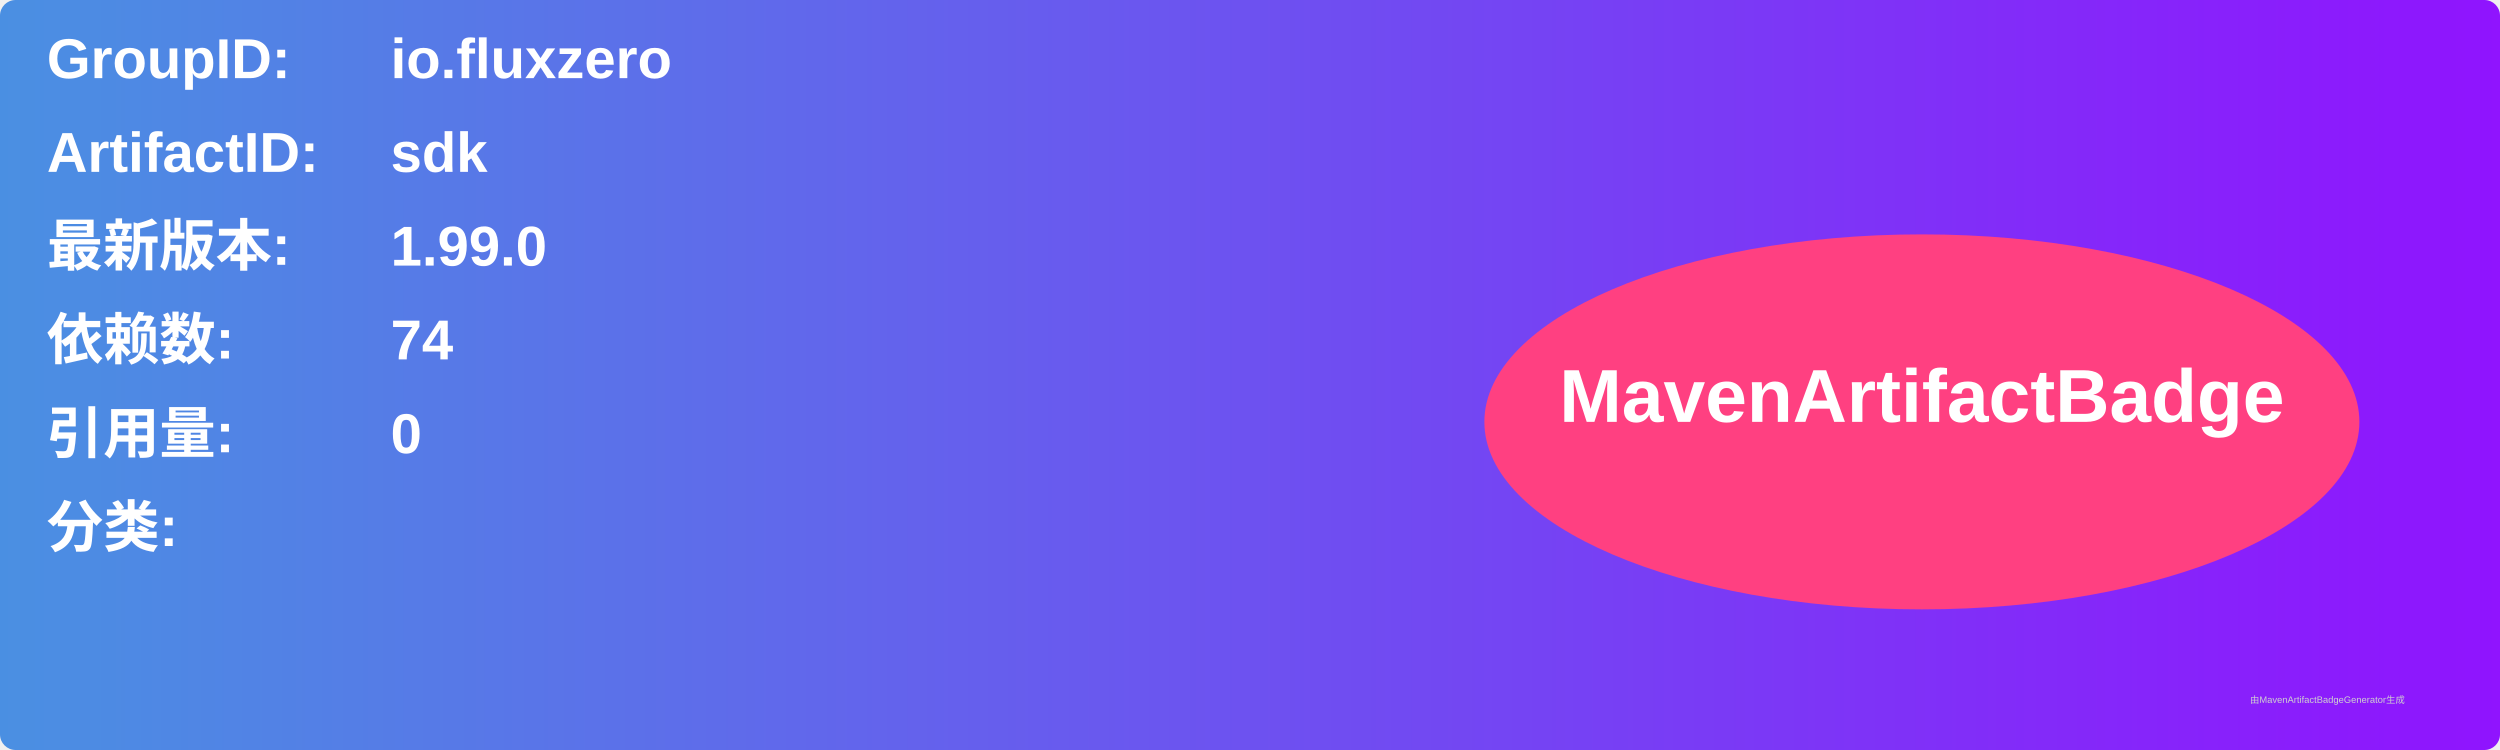
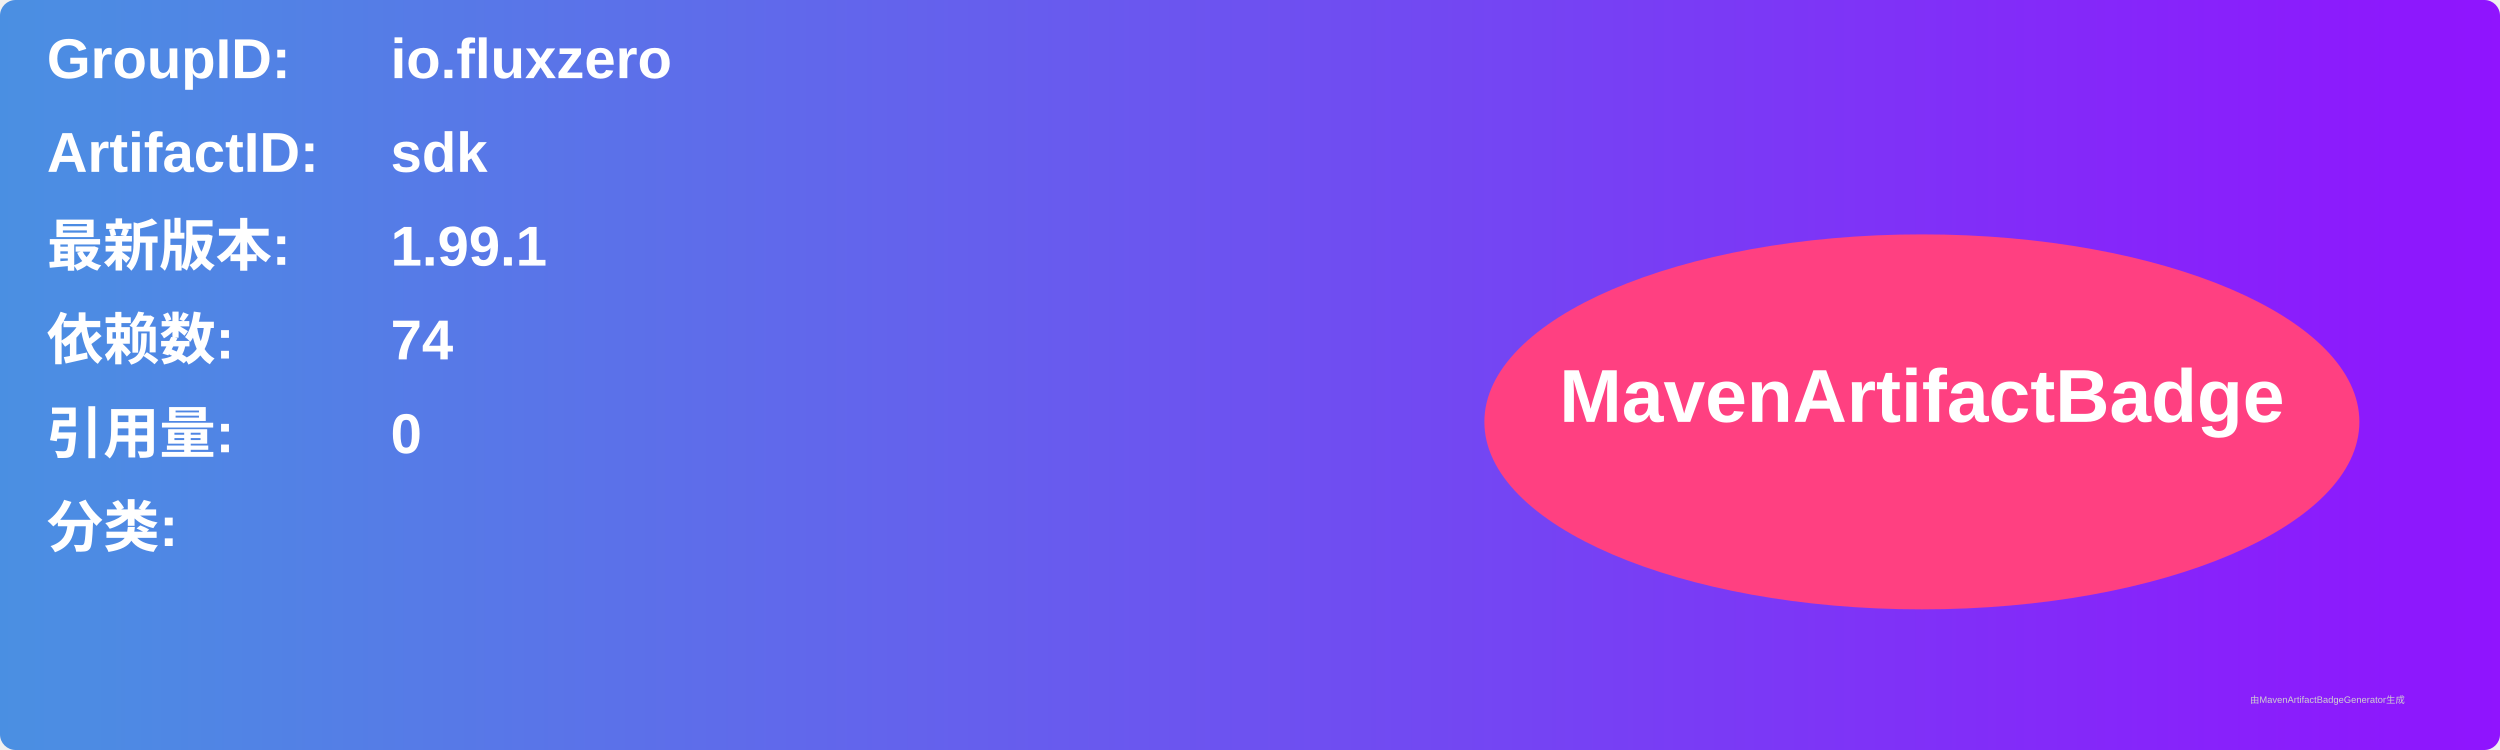
<svg xmlns="http://www.w3.org/2000/svg" width="800" height="240" viewBox="0 0 800 240">
  <linearGradient id="grad" x1="0%" y1="0%" x2="100%" y2="0%">
    <stop offset="0%" stop-color="#4a90e2" />
    <stop offset="100%" stop-color="#9013fe" />
  </linearGradient>
  <rect width="100%" height="100%" rx="5" ry="5" fill="url(#grad)" />
  <g transform="translate(15, 15)">
    <text x="0" y="10" font-family="Arial" font-size="18" fill="white" font-weight="bold" width="260">GroupID:</text>
    <text x="110" y="10" font-family="Arial" font-size="18" fill="white" font-weight="bold" width="460">io.fluxzero</text>
    <text x="0" y="40" font-family="Arial" font-size="18" fill="white" font-weight="bold" width="260">ArtifactID:</text>
    <text x="110" y="40" font-family="Arial" font-size="18" fill="white" font-weight="bold" width="460">sdk</text>
    <text x="0" y="70" font-family="Arial" font-size="18" fill="white" font-weight="bold">最新版本:</text>
    <text x="110" y="70" font-family="Arial" font-size="18" fill="white" font-weight="bold">
-       <tspan font-weight="bold">1.99.0</tspan>
+       <tspan font-weight="bold">1.99.1</tspan>
    </text>
    <text x="0" y="100" font-family="Arial" font-size="18" fill="white" font-weight="bold">依赖数: </text>
    <text x="110" y="100" font-family="Arial" font-size="18" fill="white">
      <tspan font-weight="bold">74</tspan>
    </text>
    <text x="0" y="130" font-family="Arial" font-size="18" fill="white" font-weight="bold">引用量: </text>
    <text x="110" y="130" font-family="Arial" font-size="18" fill="white">
      <tspan font-weight="bold">0</tspan>
    </text>
    <text x="0" y="160" font-family="Arial" font-size="18" fill="white" font-weight="bold">分类:</text>
    <text x="10" y="190" font-family="Arial" font-size="10" fill="white">
      <tspan font-weight="bold" />
    </text>
    <ellipse cx="600" cy="120" rx="140" ry="60" fill="#ff4081" />
    <text x="600" y="120" text-anchor="middle" font-family="Arial" font-size="24" fill="white" font-weight="bold">MavenArtifactBadge</text>
  </g>
  <text x="720" y="225" font-family="Arial" font-size="3" fill="#d0d0d0">由MavenArtifactBadgeGenerator生成</text>
</svg>
